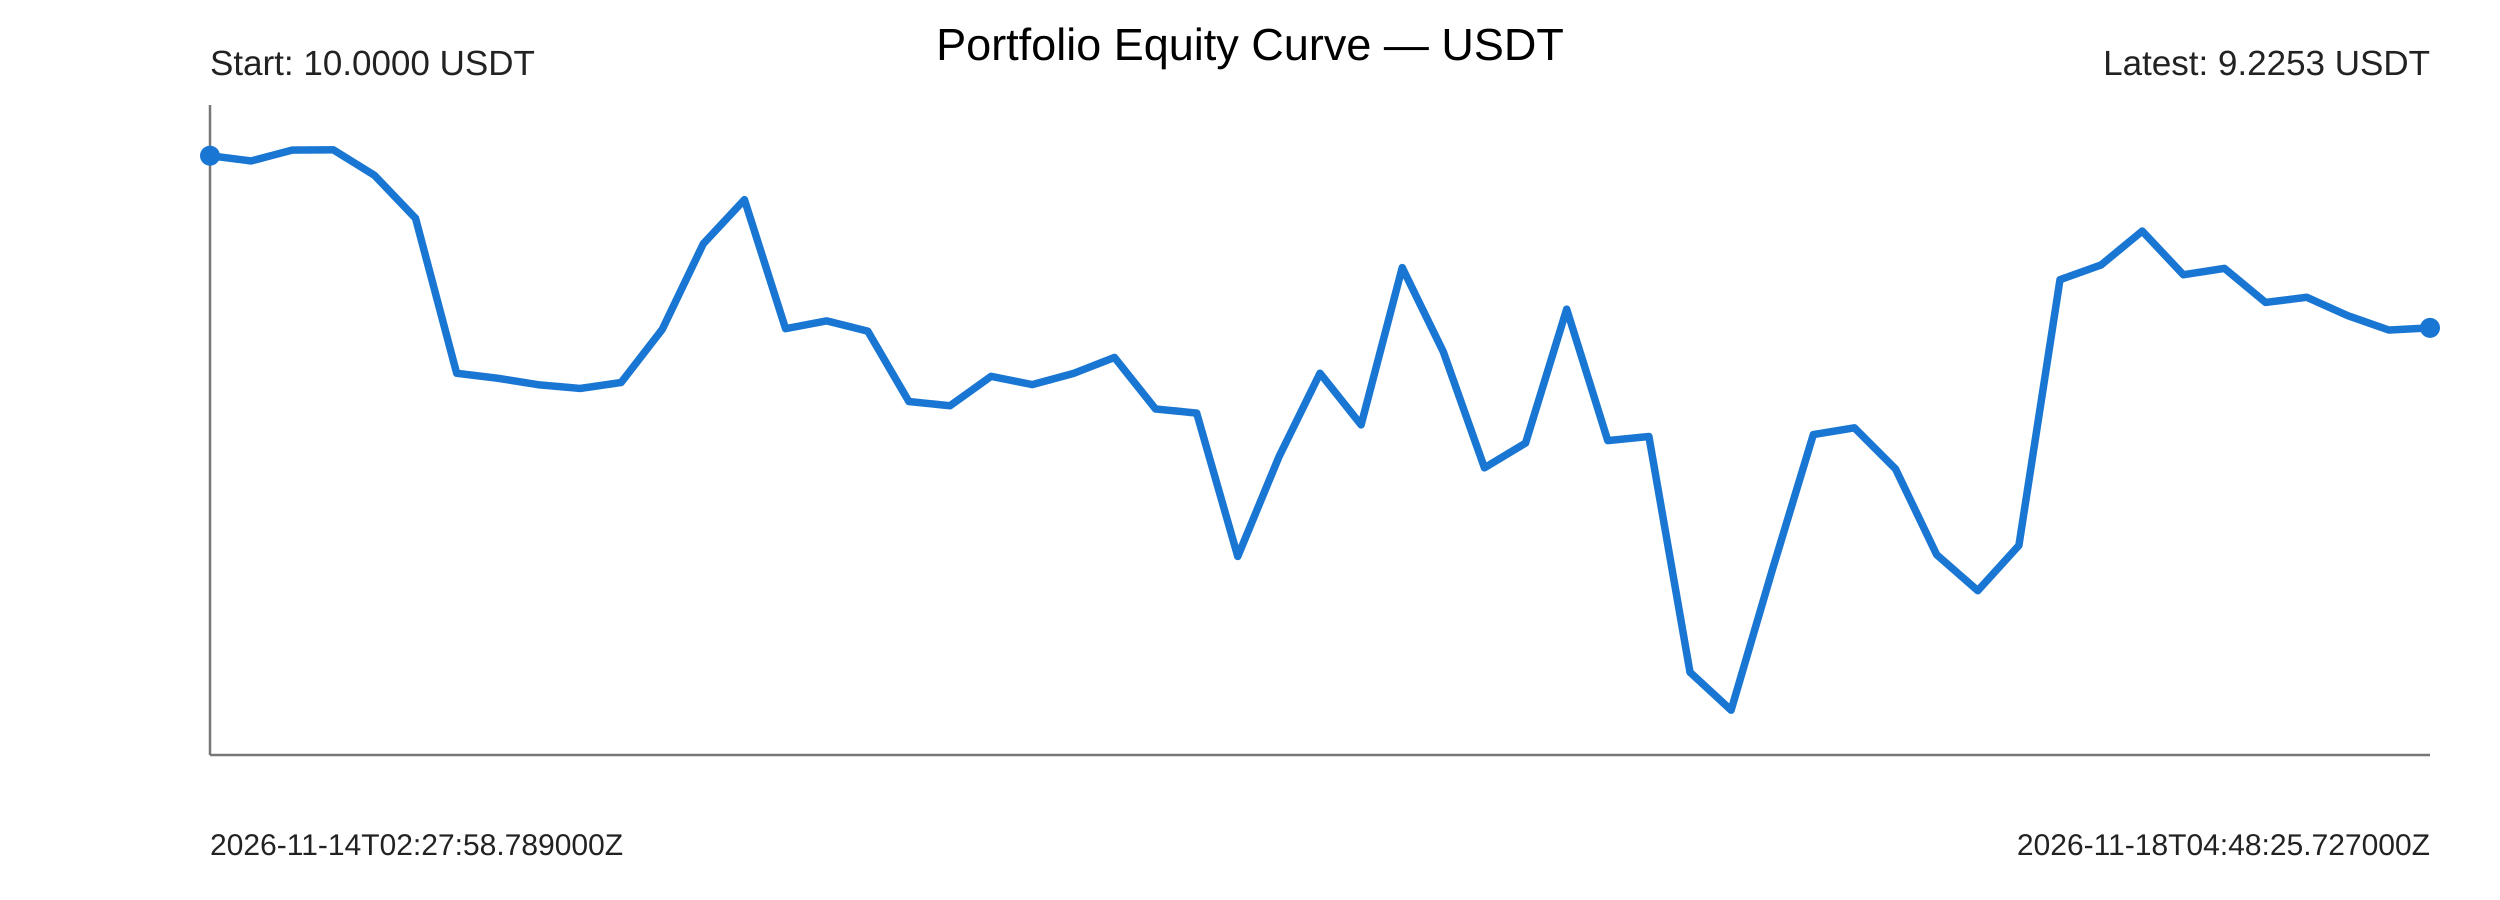
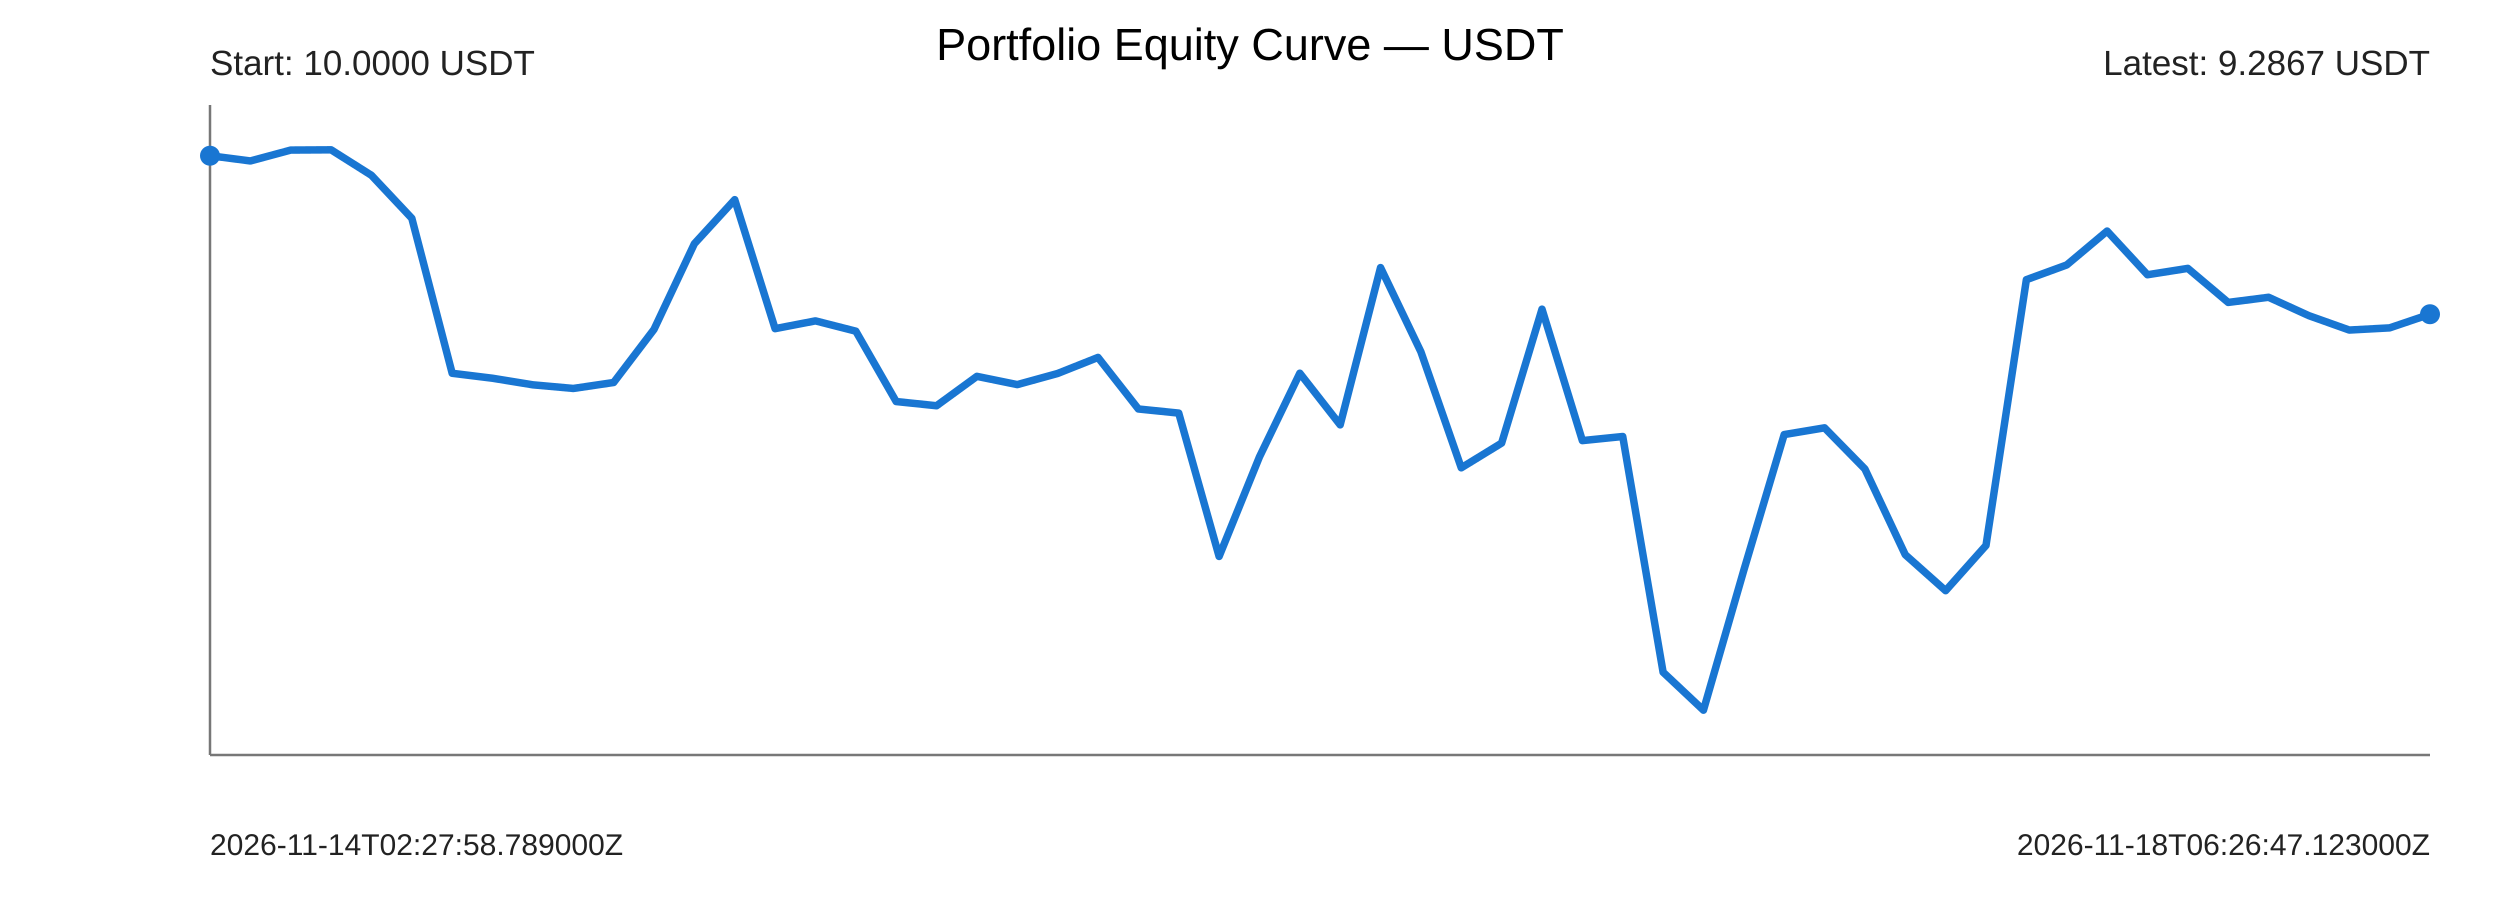
<svg xmlns="http://www.w3.org/2000/svg" width="1000" height="360" viewBox="0 0 1000 360">
  <rect width="100%" height="100%" fill="#ffffff" />
  <text x="500" y="24" text-anchor="middle" font-size="18" font-family="Arial">Portfolio Equity Curve — USDT</text>
  <g font-family="Arial" fill="#222">
    <line x1="84" y1="302" x2="972" y2="302" stroke="#777" stroke-width="1" />
    <line x1="84" y1="42" x2="84" y2="302" stroke="#777" stroke-width="1" />
-     <polyline points="84.00,62.29 100.44,64.38 116.89,60.03 133.33,59.93 149.78,70.13 166.22,87.32 182.67,149.31 199.11,151.30 215.56,153.93 232.00,155.38 248.44,153.00 264.89,131.76 281.33,97.49 297.78,79.87 314.22,131.46 330.67,128.35 347.11,132.47 363.56,160.62 380.00,162.30 396.44,150.54 412.89,153.84 429.33,149.39 445.78,142.97 462.22,163.59 478.67,165.24 495.11,222.57 511.56,182.76 528.00,149.29 544.44,169.94 560.89,107.04 577.33,140.73 593.78,187.12 610.22,177.23 626.67,123.67 643.11,176.24 659.56,174.60 676.00,268.89 692.44,284.07 708.89,228.08 725.33,173.83 741.78,171.13 758.22,187.59 774.67,221.89 791.11,236.27 807.56,218.17 824.00,111.87 840.44,105.98 856.89,92.43 873.33,109.90 889.78,107.35 906.22,120.97 922.67,118.91 939.11,126.27 955.56,132.02 972.00,131.15" fill="none" stroke="#1976d2" stroke-width="3" stroke-linejoin="round" stroke-linecap="round" />
+     <polyline points="84.00,62.29 100.15,64.38 116.29,60.03 132.44,59.93 148.58,70.13 164.73,87.32 180.87,149.31 197.02,151.30 213.16,153.93 229.31,155.38 245.45,153.00 261.60,131.76 277.75,97.49 293.89,79.87 310.04,131.46 326.18,128.35 342.33,132.47 358.47,160.62 374.62,162.30 390.76,150.54 406.91,153.84 423.05,149.39 439.20,142.97 455.35,163.59 471.49,165.24 487.64,222.57 503.78,182.76 519.93,149.29 536.07,169.94 552.22,107.04 568.36,140.73 584.51,187.12 600.65,177.23 616.80,123.67 632.95,176.24 649.09,174.60 665.24,268.89 681.38,284.07 697.53,228.08 713.67,173.83 729.82,171.13 745.96,187.59 762.11,221.89 778.25,236.27 794.40,218.17 810.55,111.87 826.69,105.98 842.84,92.43 858.98,109.90 875.13,107.35 891.27,120.97 907.42,118.91 923.56,126.27 939.71,132.02 955.85,131.15 972.00,125.69" fill="none" stroke="#1976d2" stroke-width="3" stroke-linejoin="round" stroke-linecap="round" />
    <circle cx="84" cy="62.29" r="4" fill="#1976d2" />
-     <circle cx="972" cy="131.15" r="4" fill="#1976d2" />
+     <circle cx="972" cy="125.69" r="4" fill="#1976d2" />
    <text x="84" y="30" font-size="14">Start: 10.0000 USDT</text>
-     <text x="972" y="30" text-anchor="end" font-size="14">Latest: 9.2253 USDT</text>
+     <text x="972" y="30" text-anchor="end" font-size="14">Latest: 9.2867 USDT</text>
    <text x="84" y="342" font-size="12">2026-11-14T02:27:58.789000Z</text>
-     <text x="972" y="342" text-anchor="end" font-size="12">2026-11-18T04:48:25.727000Z</text>
+     <text x="972" y="342" text-anchor="end" font-size="12">2026-11-18T06:26:47.123000Z</text>
  </g>
</svg>
